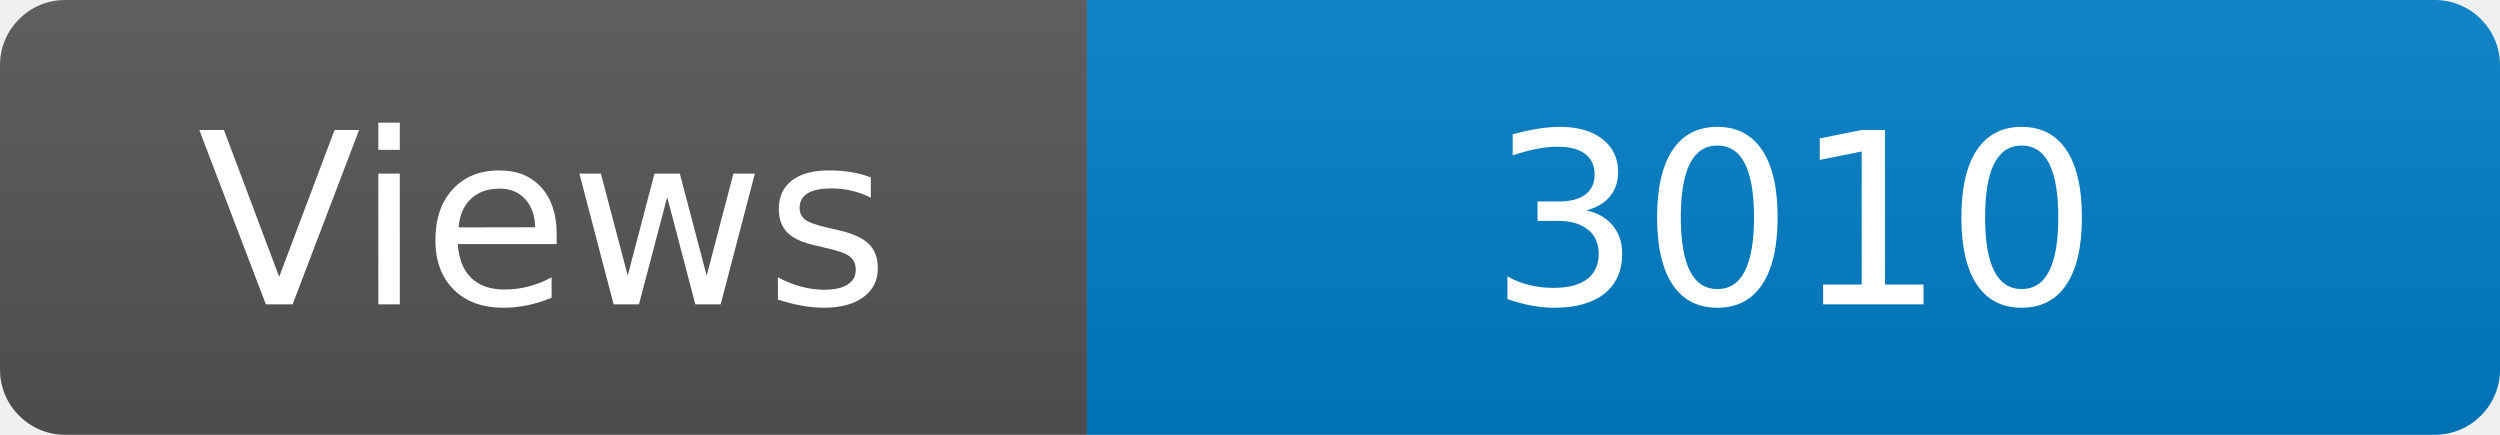
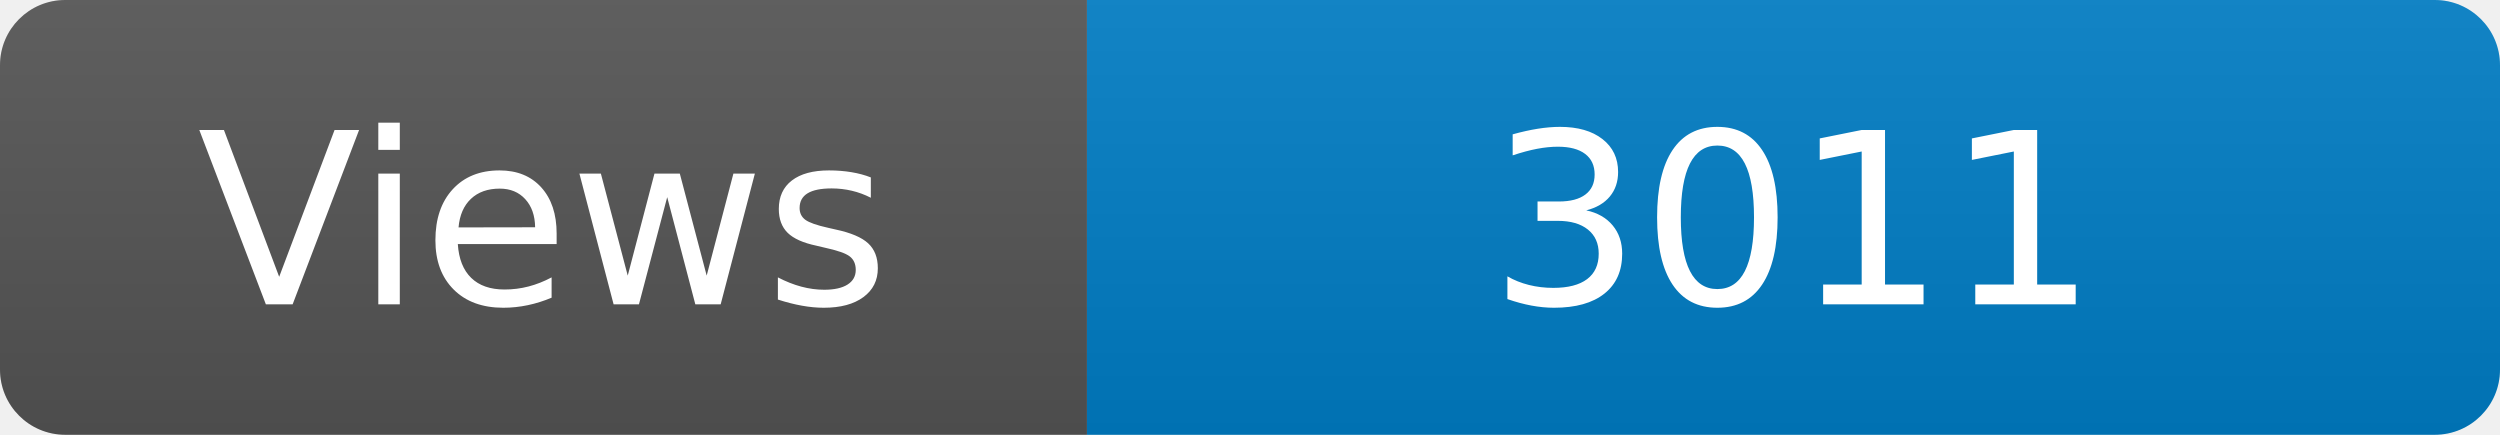
<svg xmlns="http://www.w3.org/2000/svg" width="115" height="20" role="img" aria-label="Maintained?: yes">
  <linearGradient id="s" x2="0" y2="100%">
    <stop offset="0" stop-color="#bbb" stop-opacity=".1" />
    <stop offset="1" stop-opacity=".1" />
  </linearGradient>
  <clipPath id="r">
    <rect width="115" height="20" rx="3" fill="#fff" />
  </clipPath>
  <g clip-path="url(#r)">
    <rect width="50" height="20" fill="#555" />
    <rect x="50" width="160" height="20" fill="#007ec6" />
    <rect width="115" height="20" fill="url(#s)" />
  </g>
  <g fill="#fff" text-anchor="middle" font-family="Verdana,Geneva,DejaVu Sans,sans-serif" font-size="110">
    <text x="250" y="140" transform="scale(.1)" fill="#fff">Views</text>
-     <text x="825" y="140" transform="scale(.1)" fill="#fff">3010</text>
+     <text x="825" y="140" transform="scale(.1)" fill="#fff">3011</text>
  </g>
</svg>
